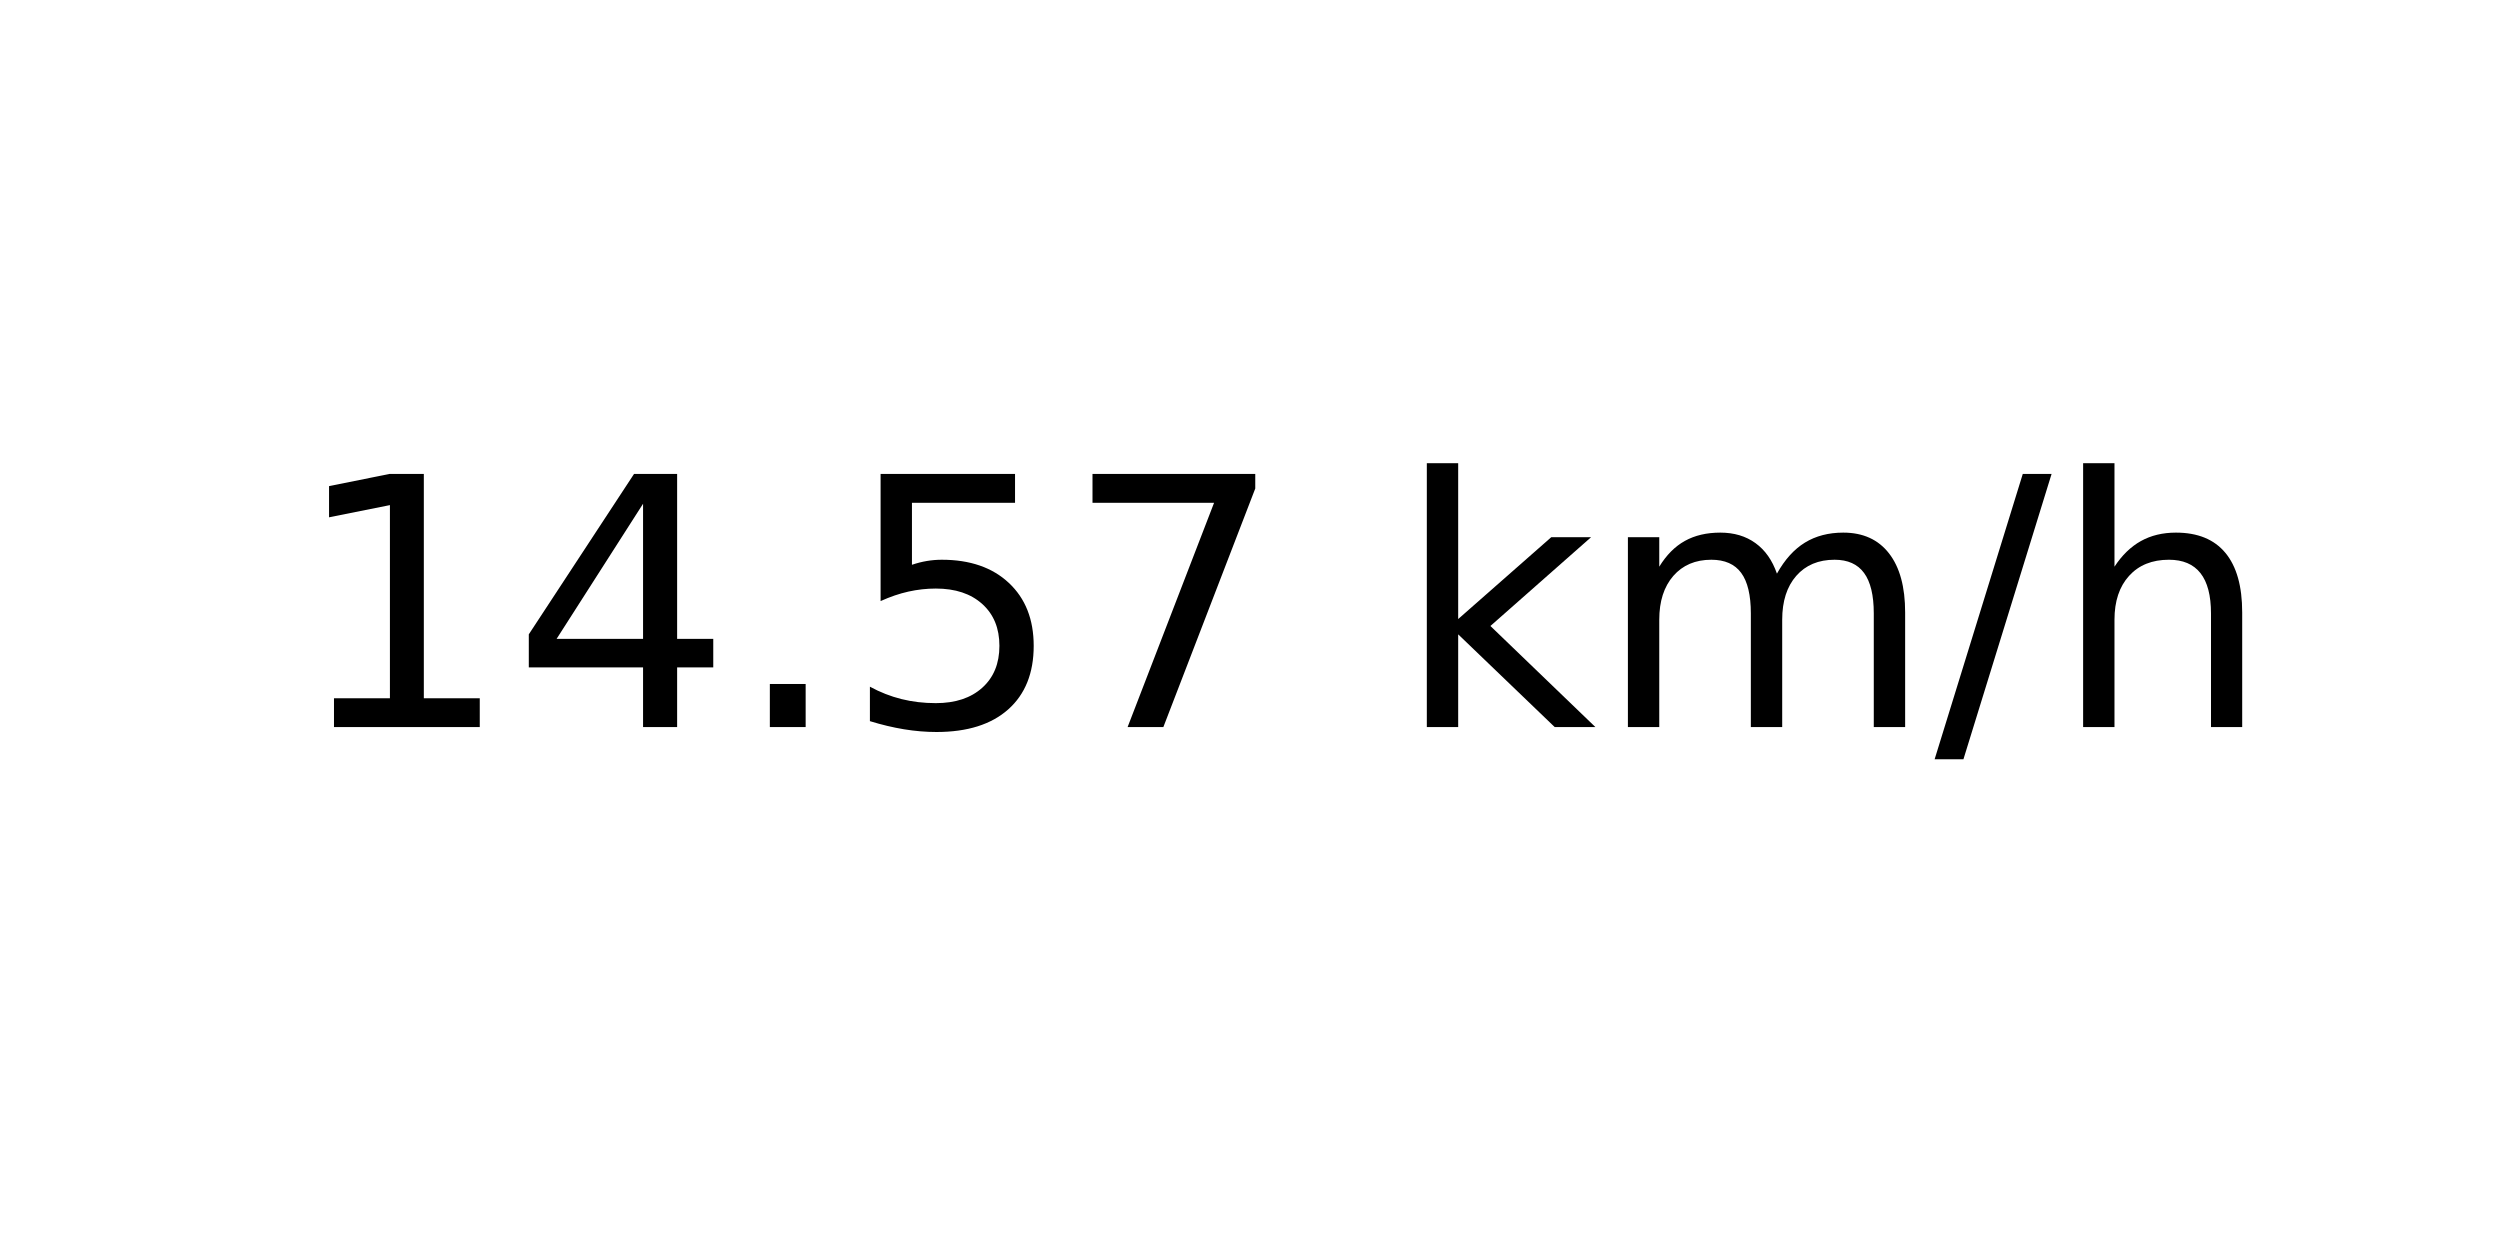
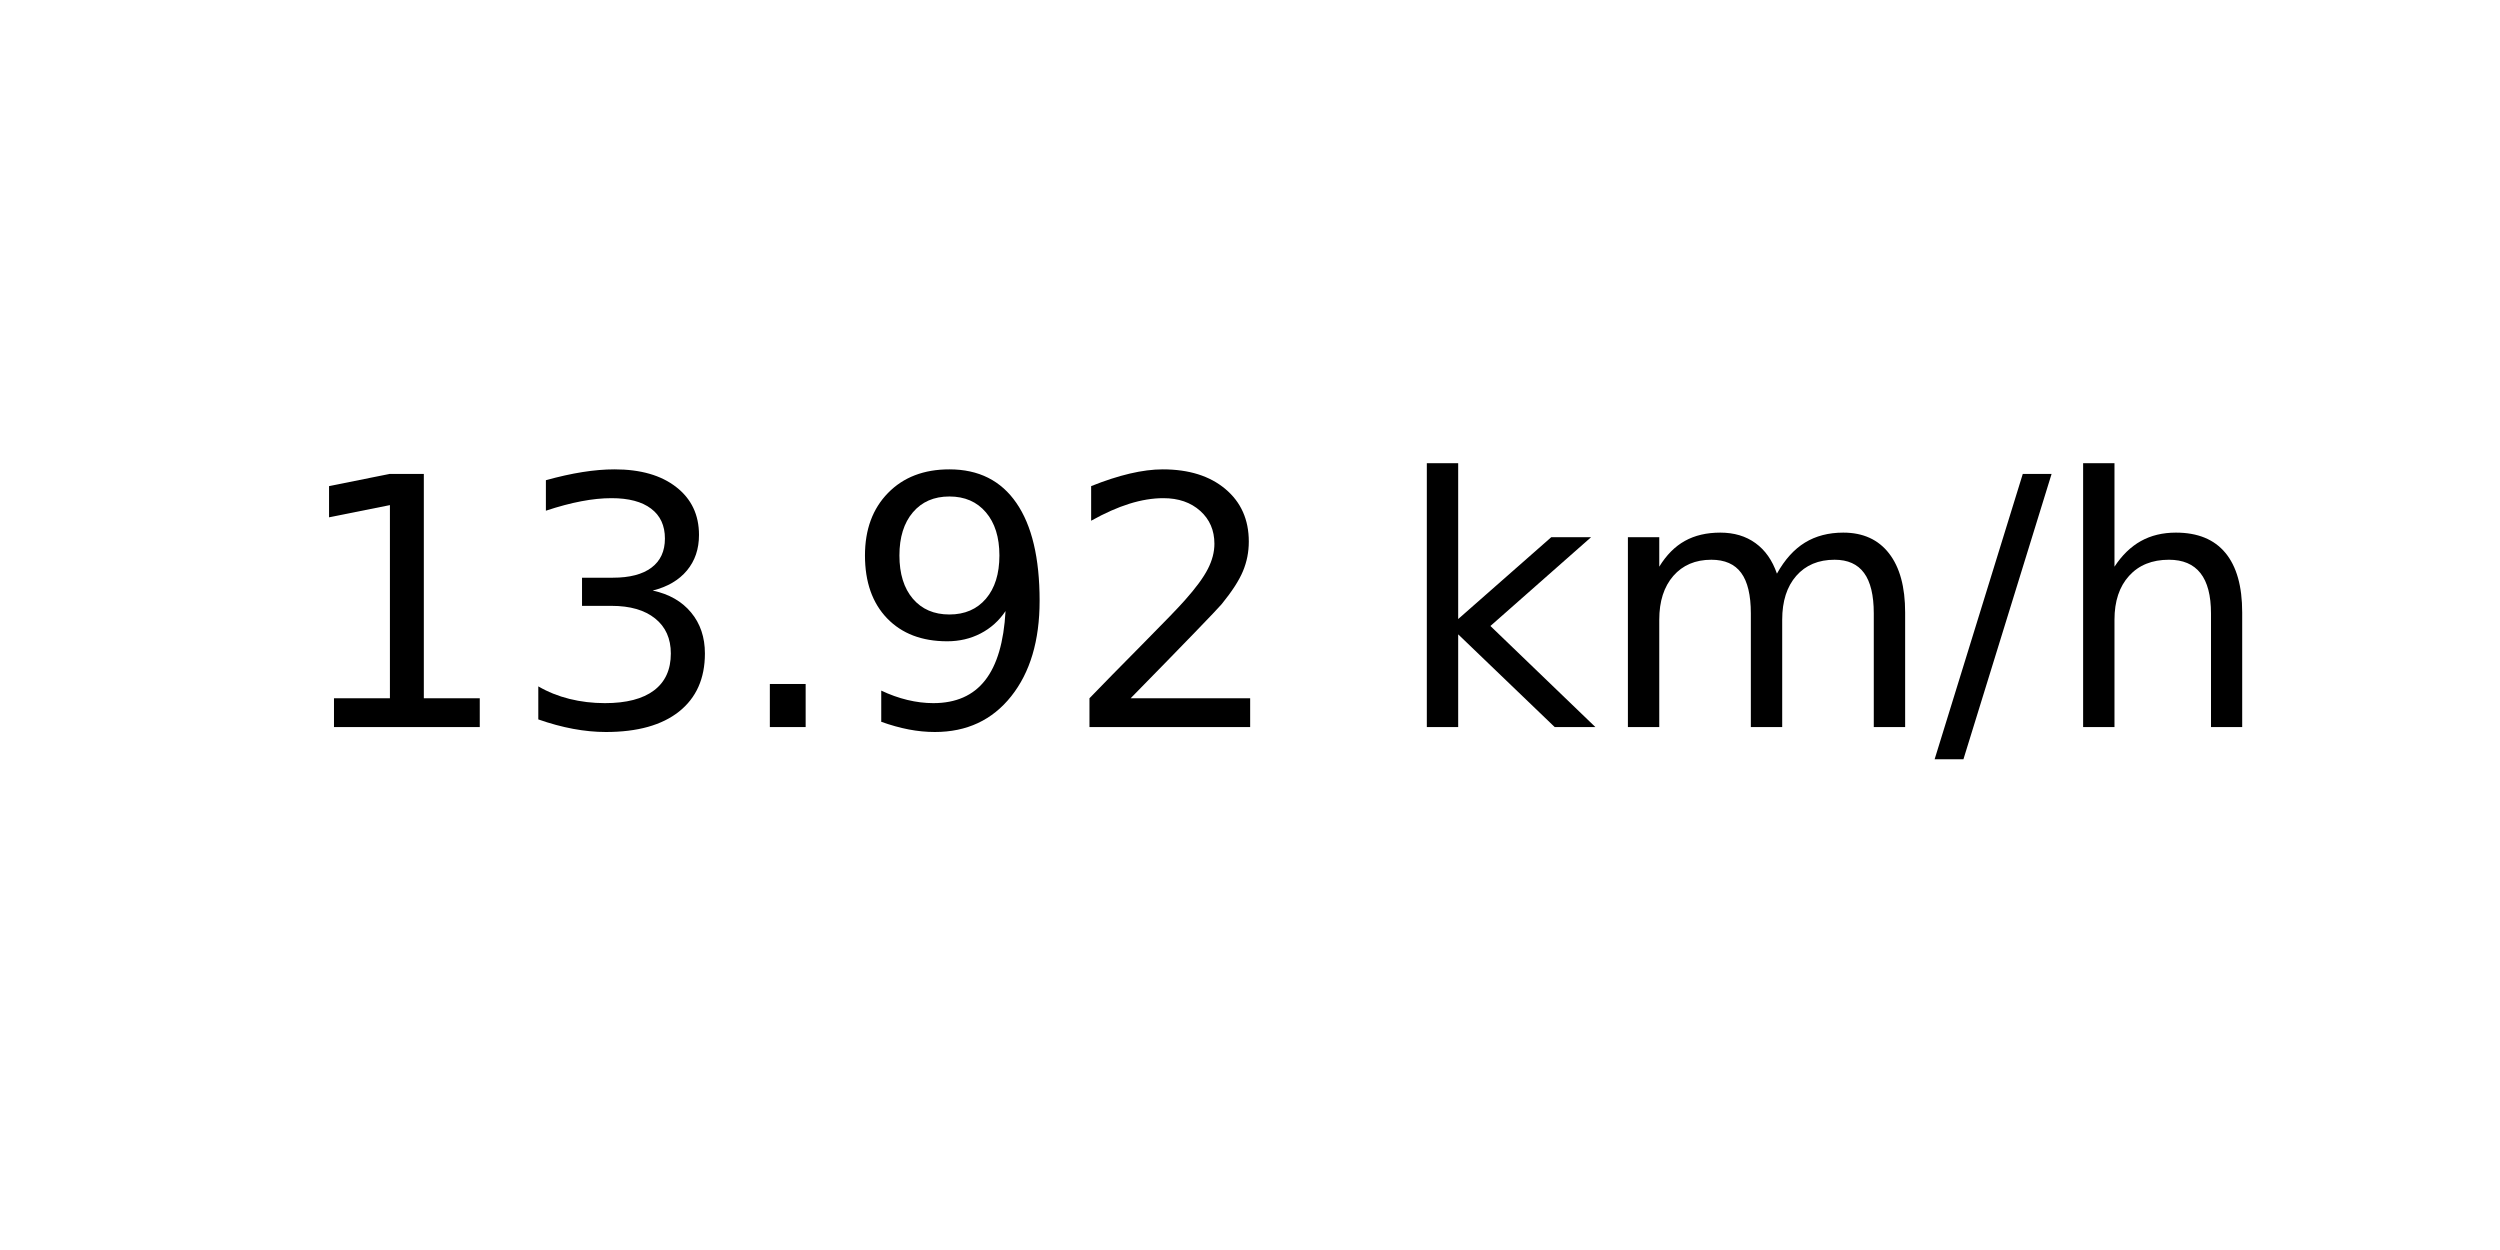
<svg xmlns="http://www.w3.org/2000/svg" xmlns:xlink="http://www.w3.org/1999/xlink" width="72pt" height="36pt" viewBox="0 0 72 36" version="1.1">
  <defs>
    <style type="text/css">*{stroke-linejoin: round; stroke-linecap: butt}</style>
  </defs>
  <g id="figure_1">
    <g id="axes_1">
      <g id="text_1">
        <g transform="translate(8.378125 20.93937) scale(0.1 -0.1)">
          <defs>
            <path id="DejaVuSans-31" d="M 794 531  L 1825 531  L 1825 4091  L 703 3866  L 703 4441  L 1819 4666  L 2450 4666  L 2450 531  L 3481 531  L 3481 0  L 794 0  L 794 531  z " transform="scale(0.015625)" />
-             <path id="DejaVuSans-34" d="M 2419 4116  L 825 1625  L 2419 1625  L 2419 4116  z M 2253 4666  L 3047 4666  L 3047 1625  L 3713 1625  L 3713 1100  L 3047 1100  L 3047 0  L 2419 0  L 2419 1100  L 313 1100  L 313 1709  L 2253 4666  z " transform="scale(0.015625)" />
+             <path id="DejaVuSans-33" d="M 2597 2516  Q 3050 2419 3304 2112  Q 3559 1806 3559 1356  Q 3559 666 3084 287  Q 2609 -91 1734 -91  Q 1441 -91 1130 -33  Q 819 25 488 141  L 488 750  Q 750 597 1062 519  Q 1375 441 1716 441  Q 2309 441 2620 675  Q 2931 909 2931 1356  Q 2931 1769 2642 2001  Q 2353 2234 1838 2234  L 1294 2234  L 1294 2753  L 1863 2753  Q 2328 2753 2575 2939  Q 2822 3125 2822 3475  Q 2822 3834 2567 4026  Q 2313 4219 1838 4219  Q 1578 4219 1281 4162  Q 984 4106 628 3988  L 628 4550  Q 988 4650 1302 4700  Q 1616 4750 1894 4750  Q 2613 4750 3031 4423  Q 3450 4097 3450 3541  Q 3450 3153 3228 2886  Q 3006 2619 2597 2516  z " transform="scale(0.015625)" />
            <path id="DejaVuSans-2e" d="M 684 794  L 1344 794  L 1344 0  L 684 0  L 684 794  z " transform="scale(0.015625)" />
-             <path id="DejaVuSans-35" d="M 691 4666  L 3169 4666  L 3169 4134  L 1269 4134  L 1269 2991  Q 1406 3038 1543 3061  Q 1681 3084 1819 3084  Q 2600 3084 3056 2656  Q 3513 2228 3513 1497  Q 3513 744 3044 326  Q 2575 -91 1722 -91  Q 1428 -91 1123 -41  Q 819 9 494 109  L 494 744  Q 775 591 1075 516  Q 1375 441 1709 441  Q 2250 441 2565 725  Q 2881 1009 2881 1497  Q 2881 1984 2565 2268  Q 2250 2553 1709 2553  Q 1456 2553 1204 2497  Q 953 2441 691 2322  L 691 4666  z " transform="scale(0.015625)" />
-             <path id="DejaVuSans-37" d="M 525 4666  L 3525 4666  L 3525 4397  L 1831 0  L 1172 0  L 2766 4134  L 525 4134  L 525 4666  z " transform="scale(0.015625)" />
+             <path id="DejaVuSans-39" d="M 703 97  L 703 672  Q 941 559 1184 500  Q 1428 441 1663 441  Q 2288 441 2617 861  Q 2947 1281 2994 2138  Q 2813 1869 2534 1725  Q 2256 1581 1919 1581  Q 1219 1581 811 2004  Q 403 2428 403 3163  Q 403 3881 828 4315  Q 1253 4750 1959 4750  Q 2769 4750 3195 4129  Q 3622 3509 3622 2328  Q 3622 1225 3098 567  Q 2575 -91 1691 -91  Q 1453 -91 1209 -44  Q 966 3 703 97  z M 1959 2075  Q 2384 2075 2632 2365  Q 2881 2656 2881 3163  Q 2881 3666 2632 3958  Q 2384 4250 1959 4250  Q 1534 4250 1286 3958  Q 1038 3666 1038 3163  Q 1038 2656 1286 2365  Q 1534 2075 1959 2075  z " transform="scale(0.015625)" />
+             <path id="DejaVuSans-32" d="M 1228 531  L 3431 531  L 3431 0  L 469 0  L 469 531  Q 828 903 1448 1529  Q 2069 2156 2228 2338  Q 2531 2678 2651 2914  Q 2772 3150 2772 3378  Q 2772 3750 2511 3984  Q 2250 4219 1831 4219  Q 1534 4219 1204 4116  Q 875 4013 500 3803  L 500 4441  Q 881 4594 1212 4672  Q 1544 4750 1819 4750  Q 2544 4750 2975 4387  Q 3406 4025 3406 3419  Q 3406 3131 3298 2873  Q 3191 2616 2906 2266  Q 2828 2175 2409 1742  Q 1991 1309 1228 531  z " transform="scale(0.015625)" />
            <path id="DejaVuSans-20" transform="scale(0.015625)" />
            <path id="DejaVuSans-6b" d="M 581 4863  L 1159 4863  L 1159 1991  L 2875 3500  L 3609 3500  L 1753 1863  L 3688 0  L 2938 0  L 1159 1709  L 1159 0  L 581 0  L 581 4863  z " transform="scale(0.015625)" />
            <path id="DejaVuSans-6d" d="M 3328 2828  Q 3544 3216 3844 3400  Q 4144 3584 4550 3584  Q 5097 3584 5394 3201  Q 5691 2819 5691 2113  L 5691 0  L 5113 0  L 5113 2094  Q 5113 2597 4934 2840  Q 4756 3084 4391 3084  Q 3944 3084 3684 2787  Q 3425 2491 3425 1978  L 3425 0  L 2847 0  L 2847 2094  Q 2847 2600 2669 2842  Q 2491 3084 2119 3084  Q 1678 3084 1418 2786  Q 1159 2488 1159 1978  L 1159 0  L 581 0  L 581 3500  L 1159 3500  L 1159 2956  Q 1356 3278 1631 3431  Q 1906 3584 2284 3584  Q 2666 3584 2933 3390  Q 3200 3197 3328 2828  z " transform="scale(0.015625)" />
            <path id="DejaVuSans-2f" d="M 1625 4666  L 2156 4666  L 531 -594  L 0 -594  L 1625 4666  z " transform="scale(0.015625)" />
            <path id="DejaVuSans-68" d="M 3513 2113  L 3513 0  L 2938 0  L 2938 2094  Q 2938 2591 2744 2837  Q 2550 3084 2163 3084  Q 1697 3084 1428 2787  Q 1159 2491 1159 1978  L 1159 0  L 581 0  L 581 4863  L 1159 4863  L 1159 2956  Q 1366 3272 1645 3428  Q 1925 3584 2291 3584  Q 2894 3584 3203 3211  Q 3513 2838 3513 2113  z " transform="scale(0.015625)" />
          </defs>
          <use xlink:href="#DejaVuSans-31" />
-           <use xlink:href="#DejaVuSans-34" x="63.623" />
+           <use xlink:href="#DejaVuSans-33" x="63.623" />
          <use xlink:href="#DejaVuSans-2e" x="127.246" />
-           <use xlink:href="#DejaVuSans-35" x="159.033" />
-           <use xlink:href="#DejaVuSans-37" x="222.656" />
+           <use xlink:href="#DejaVuSans-39" x="159.033" />
+           <use xlink:href="#DejaVuSans-32" x="222.656" />
          <use xlink:href="#DejaVuSans-20" x="286.279" />
          <use xlink:href="#DejaVuSans-6b" x="318.066" />
          <use xlink:href="#DejaVuSans-6d" x="375.977" />
          <use xlink:href="#DejaVuSans-2f" x="473.389" />
          <use xlink:href="#DejaVuSans-68" x="507.08" />
        </g>
      </g>
    </g>
  </g>
</svg>
